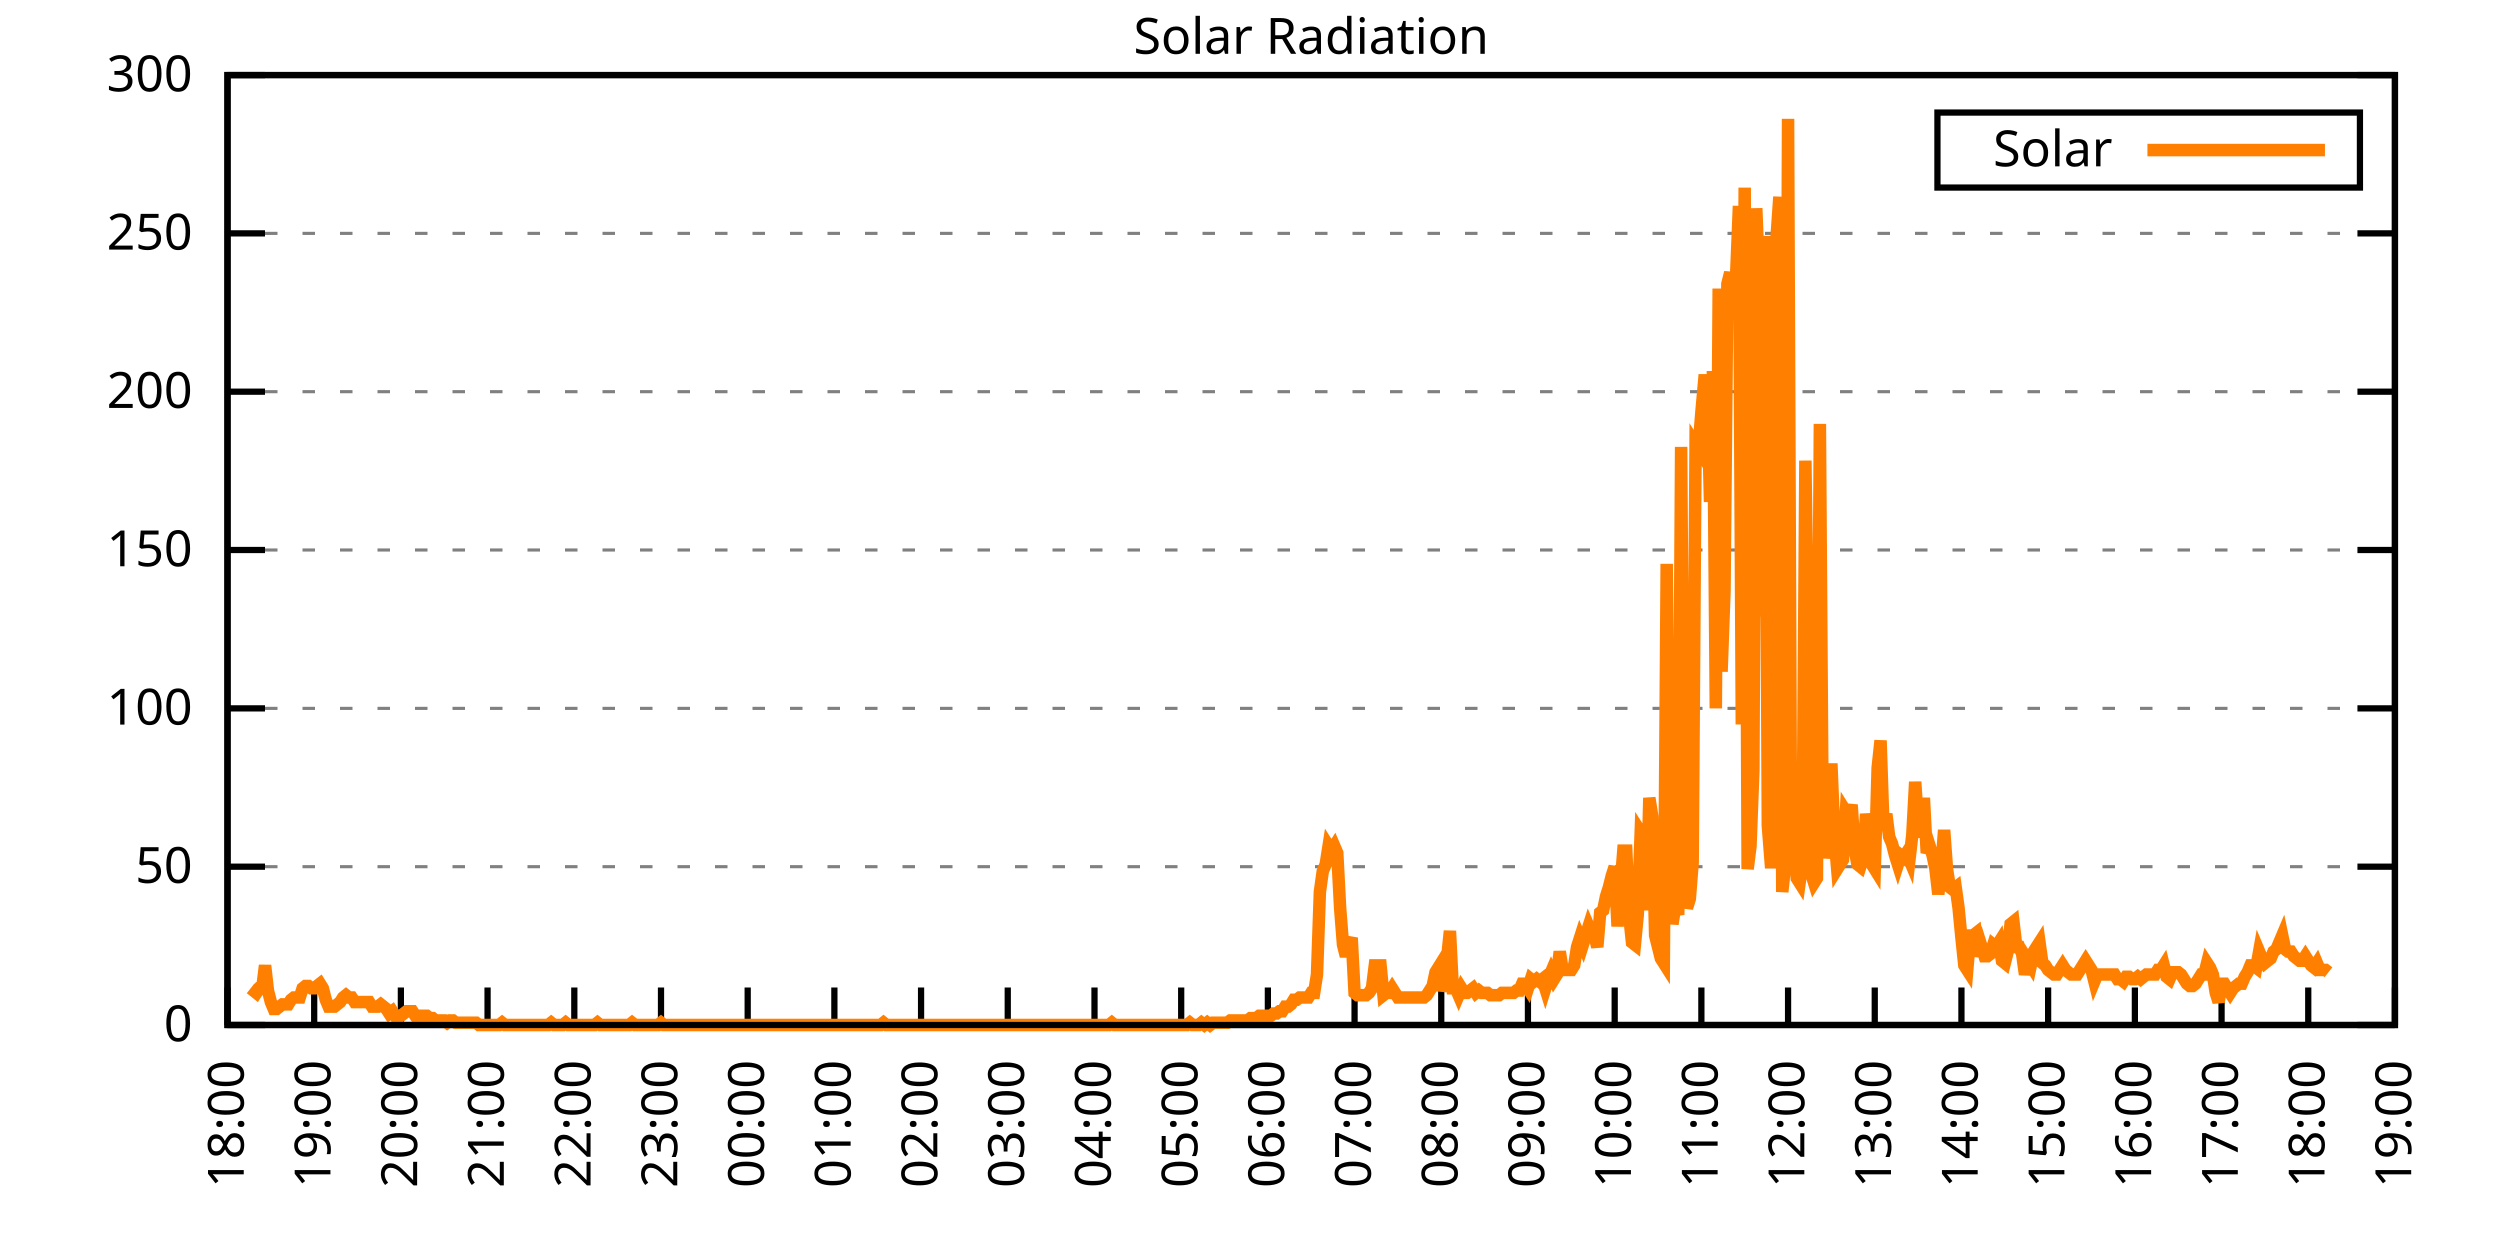
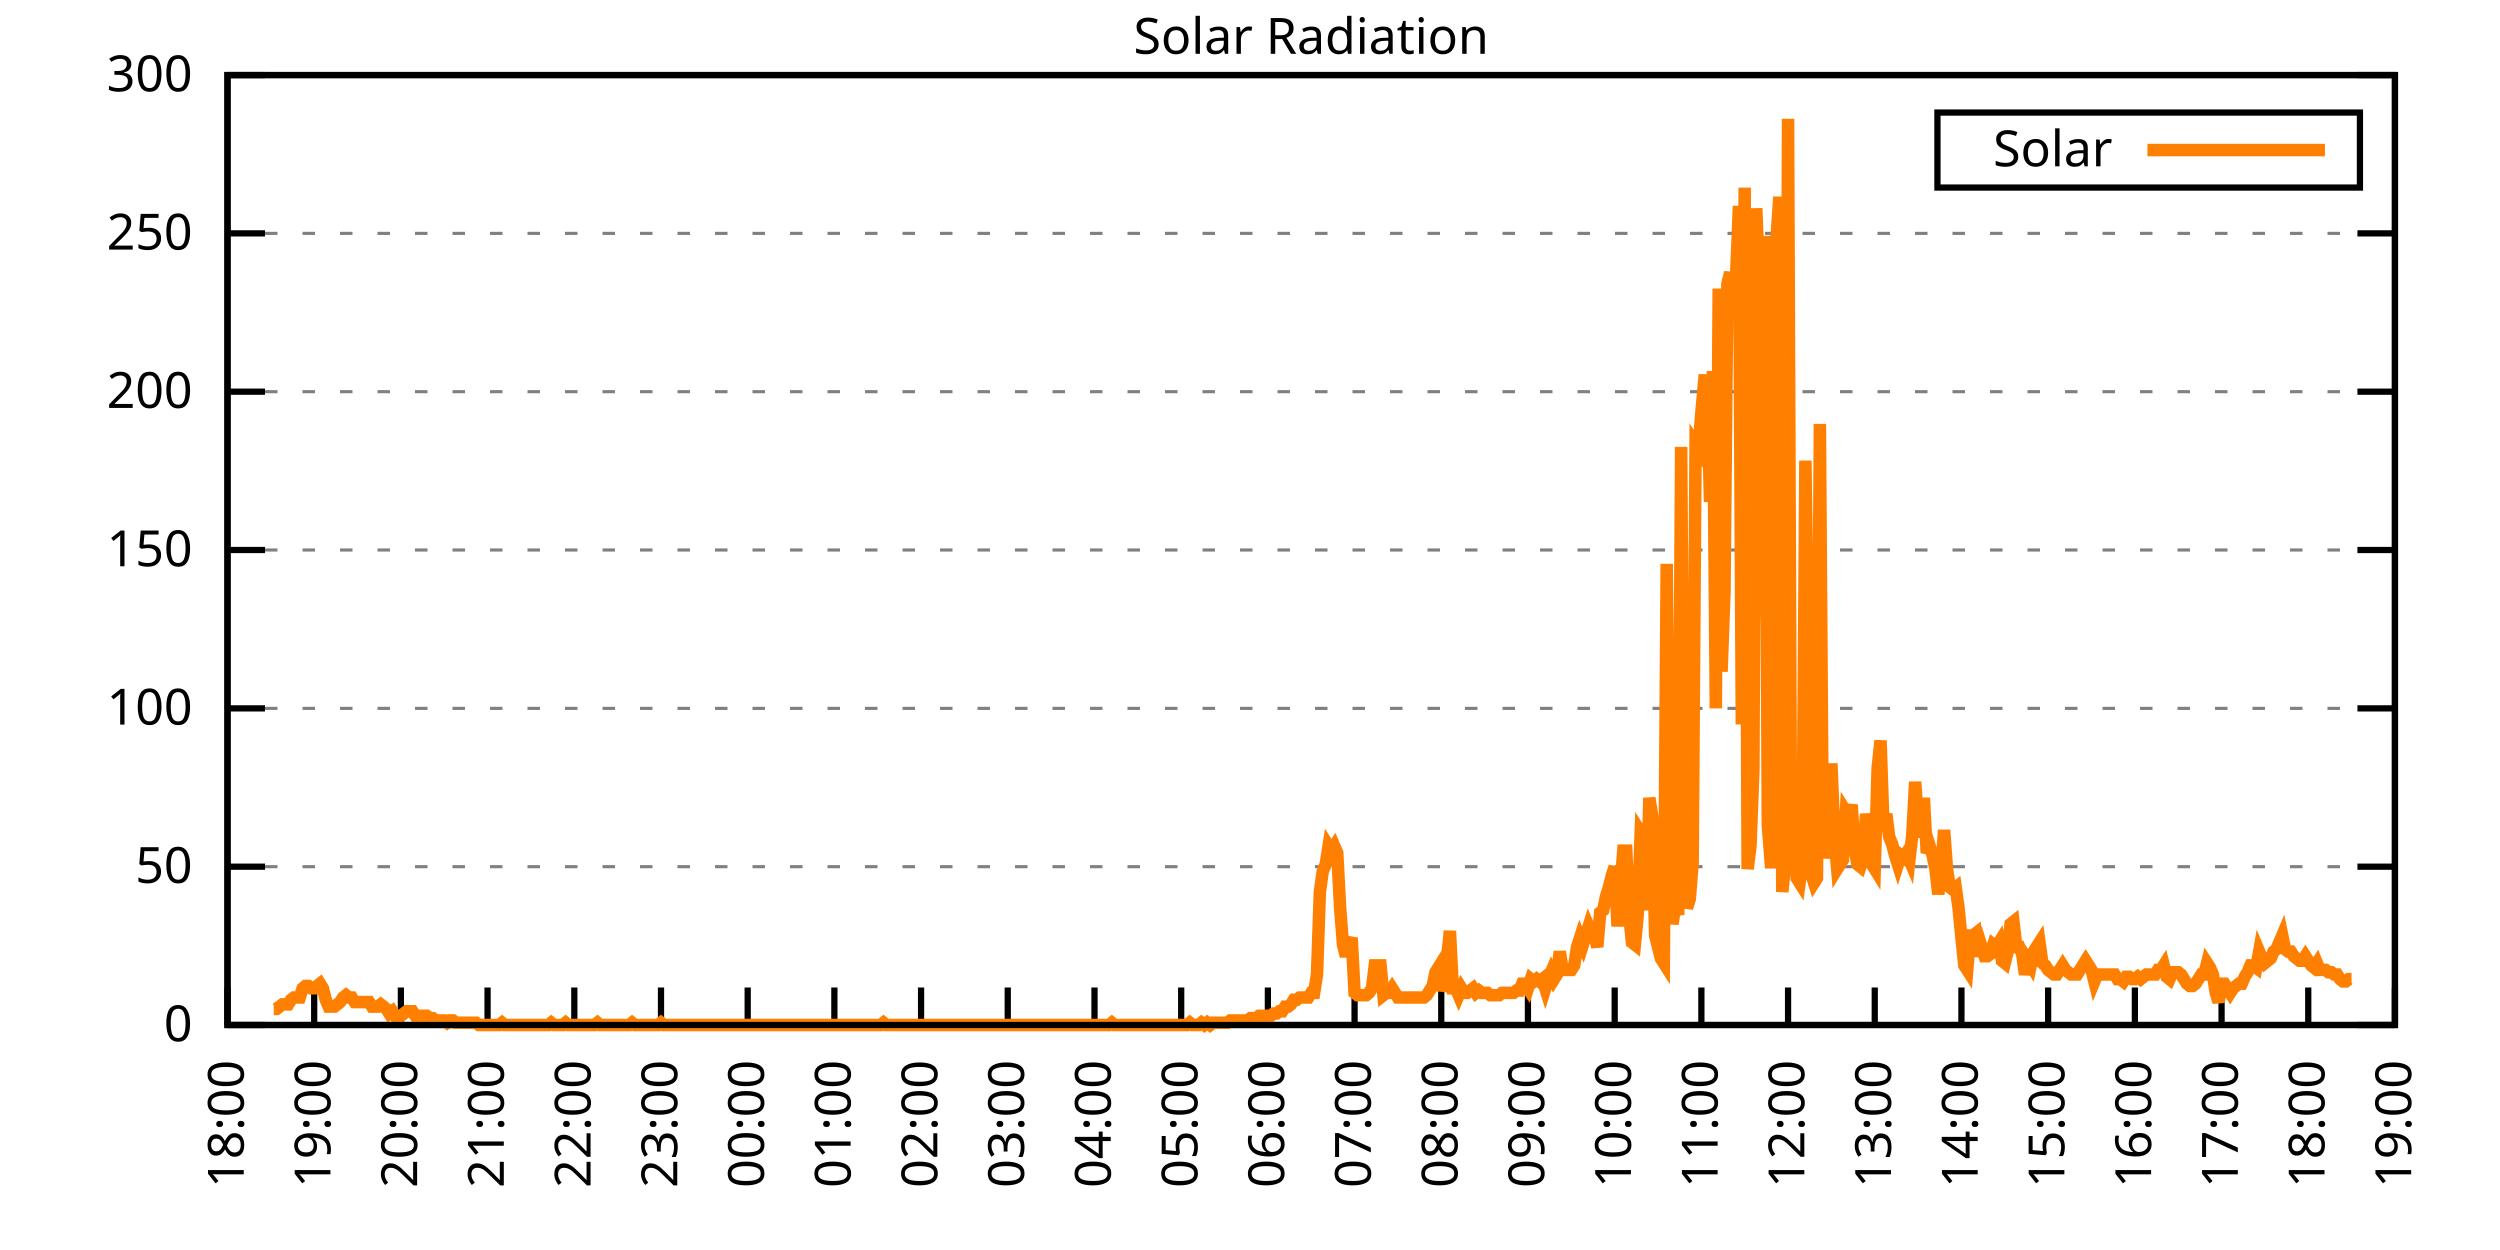
<svg xmlns="http://www.w3.org/2000/svg" xmlns:xlink="http://www.w3.org/1999/xlink" width="400" height="200" viewBox="0 0 400 200">
  <g id="gnuplot_canvas">
    <rect x="0" y="0" width="400" height="200" fill="none" />
    <defs>
      <circle id="gpDot" r="0.5" stroke-width="0.5" stroke="currentColor" />
      <path id="gpPt0" stroke-width="0.333" stroke="currentColor" d="M-1,0 h2 M0,-1 v2" />
      <path id="gpPt1" stroke-width="0.333" stroke="currentColor" d="M-1,-1 L1,1 M1,-1 L-1,1" />
      <path id="gpPt2" stroke-width="0.333" stroke="currentColor" d="M-1,0 L1,0 M0,-1 L0,1 M-1,-1 L1,1 M-1,1 L1,-1" />
      <rect id="gpPt3" stroke-width="0.333" stroke="currentColor" x="-1" y="-1" width="2" height="2" />
      <rect id="gpPt4" stroke-width="0.333" stroke="currentColor" fill="currentColor" x="-1" y="-1" width="2" height="2" />
      <circle id="gpPt5" stroke-width="0.333" stroke="currentColor" cx="0" cy="0" r="1" />
      <use xlink:href="#gpPt5" id="gpPt6" fill="currentColor" stroke="none" />
      <path id="gpPt7" stroke-width="0.333" stroke="currentColor" d="M0,-1.33 L-1.33,0.67 L1.33,0.67 z" />
      <use xlink:href="#gpPt7" id="gpPt8" fill="currentColor" stroke="none" />
      <use xlink:href="#gpPt7" id="gpPt9" stroke="currentColor" transform="rotate(180)" />
      <use xlink:href="#gpPt9" id="gpPt10" fill="currentColor" stroke="none" />
      <use xlink:href="#gpPt3" id="gpPt11" stroke="currentColor" transform="rotate(45)" />
      <use xlink:href="#gpPt11" id="gpPt12" fill="currentColor" stroke="none" />
      <path id="gpPt13" stroke-width="0.333" stroke="currentColor" d="M0,1.330 L1.265,0.411 L0.782,-1.067 L-0.782,-1.076 L-1.265,0.411 z" />
      <use xlink:href="#gpPt13" id="gpPt14" fill="currentColor" stroke="none" />
      <filter id="textbox" filterUnits="objectBoundingBox" x="0" y="0" height="1" width="1">
        <feFlood flood-color="white" flood-opacity="1" result="bgnd" />
        <feComposite in="SourceGraphic" in2="bgnd" operator="atop" />
      </filter>
      <filter id="greybox" filterUnits="objectBoundingBox" x="0" y="0" height="1" width="1">
        <feFlood flood-color="lightgrey" flood-opacity="1" result="grey" />
        <feComposite in="SourceGraphic" in2="grey" operator="atop" />
      </filter>
    </defs>
    <g fill="none" color="white" stroke="currentColor" stroke-width="1.00" stroke-linecap="butt" stroke-linejoin="miter">
</g>
    <g fill="none" color="black" stroke="currentColor" stroke-width="1.00" stroke-linecap="butt" stroke-linejoin="miter">
      <g stroke="none" shape-rendering="crispEdges">
        <polygon fill="rgb(255, 255, 255)" points="36.40,164.00 383.18,164.00 383.18,12.02 36.40,12.02 " />
      </g>
    </g>
    <g fill="none" color="black" stroke="currentColor" stroke-width="1.00" stroke-linecap="butt" stroke-linejoin="miter">
</g>
    <g fill="none" color="black" stroke="black" stroke-width="0.50" stroke-linecap="butt" stroke-linejoin="miter">
</g>
    <g fill="none" color="gray" stroke="currentColor" stroke-width="0.50" stroke-linecap="butt" stroke-linejoin="miter">
      <path stroke="gray" stroke-dasharray="2,4" class="gridline" d="M36.40,164.00 L383.19,164.00  " />
    </g>
    <g fill="none" color="gray" stroke="gray" stroke-width="1.00" stroke-linecap="butt" stroke-linejoin="miter">
</g>
    <g fill="none" color="black" stroke="currentColor" stroke-width="1.00" stroke-linecap="butt" stroke-linejoin="miter">
      <path stroke="black" d="M36.40,164.00 L42.40,164.00 M383.19,164.00 L377.19,164.00  " />
      <g transform="translate(30.80,166.60)" stroke="none" fill="black" font-family="Sans" font-size="8.00" text-anchor="end">
        <text>
          <tspan font-family="Sans"> 0</tspan>
        </text>
      </g>
    </g>
    <g fill="none" color="black" stroke="currentColor" stroke-width="1.00" stroke-linecap="butt" stroke-linejoin="miter">
</g>
    <g fill="none" color="black" stroke="black" stroke-width="0.50" stroke-linecap="butt" stroke-linejoin="miter">
</g>
    <g fill="none" color="gray" stroke="currentColor" stroke-width="0.50" stroke-linecap="butt" stroke-linejoin="miter">
      <path stroke="gray" stroke-dasharray="2,4" class="gridline" d="M36.40,138.67 L383.19,138.67  " />
    </g>
    <g fill="none" color="gray" stroke="gray" stroke-width="1.00" stroke-linecap="butt" stroke-linejoin="miter">
</g>
    <g fill="none" color="black" stroke="currentColor" stroke-width="1.00" stroke-linecap="butt" stroke-linejoin="miter">
      <path stroke="black" d="M36.40,138.67 L42.40,138.67 M383.19,138.67 L377.19,138.67  " />
      <g transform="translate(30.80,141.27)" stroke="none" fill="black" font-family="Sans" font-size="8.00" text-anchor="end">
        <text>
          <tspan font-family="Sans"> 50</tspan>
        </text>
      </g>
    </g>
    <g fill="none" color="black" stroke="currentColor" stroke-width="1.00" stroke-linecap="butt" stroke-linejoin="miter">
</g>
    <g fill="none" color="black" stroke="black" stroke-width="0.50" stroke-linecap="butt" stroke-linejoin="miter">
</g>
    <g fill="none" color="gray" stroke="currentColor" stroke-width="0.50" stroke-linecap="butt" stroke-linejoin="miter">
      <path stroke="gray" stroke-dasharray="2,4" class="gridline" d="M36.40,113.34 L383.19,113.34  " />
    </g>
    <g fill="none" color="gray" stroke="gray" stroke-width="1.00" stroke-linecap="butt" stroke-linejoin="miter">
</g>
    <g fill="none" color="black" stroke="currentColor" stroke-width="1.00" stroke-linecap="butt" stroke-linejoin="miter">
      <path stroke="black" d="M36.40,113.34 L42.40,113.34 M383.19,113.34 L377.19,113.34  " />
      <g transform="translate(30.80,115.94)" stroke="none" fill="black" font-family="Sans" font-size="8.00" text-anchor="end">
        <text>
          <tspan font-family="Sans"> 100</tspan>
        </text>
      </g>
    </g>
    <g fill="none" color="black" stroke="currentColor" stroke-width="1.00" stroke-linecap="butt" stroke-linejoin="miter">
</g>
    <g fill="none" color="black" stroke="black" stroke-width="0.50" stroke-linecap="butt" stroke-linejoin="miter">
</g>
    <g fill="none" color="gray" stroke="currentColor" stroke-width="0.50" stroke-linecap="butt" stroke-linejoin="miter">
      <path stroke="gray" stroke-dasharray="2,4" class="gridline" d="M36.40,88.00 L383.19,88.00  " />
    </g>
    <g fill="none" color="gray" stroke="gray" stroke-width="1.00" stroke-linecap="butt" stroke-linejoin="miter">
</g>
    <g fill="none" color="black" stroke="currentColor" stroke-width="1.00" stroke-linecap="butt" stroke-linejoin="miter">
      <path stroke="black" d="M36.40,88.00 L42.40,88.00 M383.19,88.00 L377.19,88.00  " />
      <g transform="translate(30.80,90.60)" stroke="none" fill="black" font-family="Sans" font-size="8.00" text-anchor="end">
        <text>
          <tspan font-family="Sans"> 150</tspan>
        </text>
      </g>
    </g>
    <g fill="none" color="black" stroke="currentColor" stroke-width="1.00" stroke-linecap="butt" stroke-linejoin="miter">
</g>
    <g fill="none" color="black" stroke="black" stroke-width="0.50" stroke-linecap="butt" stroke-linejoin="miter">
</g>
    <g fill="none" color="gray" stroke="currentColor" stroke-width="0.50" stroke-linecap="butt" stroke-linejoin="miter">
      <path stroke="gray" stroke-dasharray="2,4" class="gridline" d="M36.40,62.67 L383.19,62.67  " />
    </g>
    <g fill="none" color="gray" stroke="gray" stroke-width="1.00" stroke-linecap="butt" stroke-linejoin="miter">
</g>
    <g fill="none" color="black" stroke="currentColor" stroke-width="1.00" stroke-linecap="butt" stroke-linejoin="miter">
      <path stroke="black" d="M36.40,62.67 L42.40,62.67 M383.19,62.67 L377.19,62.67  " />
      <g transform="translate(30.80,65.27)" stroke="none" fill="black" font-family="Sans" font-size="8.00" text-anchor="end">
        <text>
          <tspan font-family="Sans"> 200</tspan>
        </text>
      </g>
    </g>
    <g fill="none" color="black" stroke="currentColor" stroke-width="1.00" stroke-linecap="butt" stroke-linejoin="miter">
</g>
    <g fill="none" color="black" stroke="black" stroke-width="0.50" stroke-linecap="butt" stroke-linejoin="miter">
</g>
    <g fill="none" color="gray" stroke="currentColor" stroke-width="0.50" stroke-linecap="butt" stroke-linejoin="miter">
      <path stroke="gray" stroke-dasharray="2,4" class="gridline" d="M36.40,37.34 L383.19,37.34  " />
    </g>
    <g fill="none" color="gray" stroke="gray" stroke-width="1.00" stroke-linecap="butt" stroke-linejoin="miter">
</g>
    <g fill="none" color="black" stroke="currentColor" stroke-width="1.00" stroke-linecap="butt" stroke-linejoin="miter">
      <path stroke="black" d="M36.40,37.34 L42.40,37.34 M383.19,37.34 L377.19,37.34  " />
      <g transform="translate(30.80,39.94)" stroke="none" fill="black" font-family="Sans" font-size="8.00" text-anchor="end">
        <text>
          <tspan font-family="Sans"> 250</tspan>
        </text>
      </g>
    </g>
    <g fill="none" color="black" stroke="currentColor" stroke-width="1.00" stroke-linecap="butt" stroke-linejoin="miter">
</g>
    <g fill="none" color="black" stroke="black" stroke-width="0.50" stroke-linecap="butt" stroke-linejoin="miter">
</g>
    <g fill="none" color="gray" stroke="currentColor" stroke-width="0.50" stroke-linecap="butt" stroke-linejoin="miter">
      <path stroke="gray" stroke-dasharray="2,4" class="gridline" d="M36.40,12.01 L383.19,12.01  " />
    </g>
    <g fill="none" color="gray" stroke="gray" stroke-width="1.00" stroke-linecap="butt" stroke-linejoin="miter">
</g>
    <g fill="none" color="black" stroke="currentColor" stroke-width="1.00" stroke-linecap="butt" stroke-linejoin="miter">
      <path stroke="black" d="M36.40,12.01 L42.40,12.01 M383.19,12.01 L377.19,12.01  " />
      <g transform="translate(30.80,14.61)" stroke="none" fill="black" font-family="Sans" font-size="8.00" text-anchor="end">
        <text>
          <tspan font-family="Sans"> 300</tspan>
        </text>
      </g>
    </g>
    <g fill="none" color="black" stroke="currentColor" stroke-width="1.00" stroke-linecap="butt" stroke-linejoin="miter">
      <path stroke="black" d="M36.40,164.00 L36.40,158.00  " />
      <g transform="translate(39.00,169.60) rotate(270.00)" stroke="none" fill="black" font-family="Sans" font-size="8.00" text-anchor="end">
        <text>
          <tspan font-family="Sans">18:00</tspan>
        </text>
      </g>
    </g>
    <g fill="none" color="black" stroke="currentColor" stroke-width="1.00" stroke-linecap="butt" stroke-linejoin="miter">
      <path stroke="black" d="M50.27,164.00 L50.27,158.00  " />
      <g transform="translate(52.87,169.60) rotate(270.00)" stroke="none" fill="black" font-family="Sans" font-size="8.00" text-anchor="end">
        <text>
          <tspan font-family="Sans">19:00</tspan>
        </text>
      </g>
    </g>
    <g fill="none" color="black" stroke="currentColor" stroke-width="1.00" stroke-linecap="butt" stroke-linejoin="miter">
      <path stroke="black" d="M64.14,164.00 L64.14,158.00  " />
      <g transform="translate(66.74,169.60) rotate(270.00)" stroke="none" fill="black" font-family="Sans" font-size="8.00" text-anchor="end">
        <text>
          <tspan font-family="Sans">20:00</tspan>
        </text>
      </g>
    </g>
    <g fill="none" color="black" stroke="currentColor" stroke-width="1.00" stroke-linecap="butt" stroke-linejoin="miter">
      <path stroke="black" d="M78.01,164.00 L78.01,158.00  " />
      <g transform="translate(80.61,169.60) rotate(270.00)" stroke="none" fill="black" font-family="Sans" font-size="8.00" text-anchor="end">
        <text>
          <tspan font-family="Sans">21:00</tspan>
        </text>
      </g>
    </g>
    <g fill="none" color="black" stroke="currentColor" stroke-width="1.00" stroke-linecap="butt" stroke-linejoin="miter">
      <path stroke="black" d="M91.89,164.00 L91.89,158.00  " />
      <g transform="translate(94.49,169.60) rotate(270.00)" stroke="none" fill="black" font-family="Sans" font-size="8.00" text-anchor="end">
        <text>
          <tspan font-family="Sans">22:00</tspan>
        </text>
      </g>
    </g>
    <g fill="none" color="black" stroke="currentColor" stroke-width="1.00" stroke-linecap="butt" stroke-linejoin="miter">
      <path stroke="black" d="M105.76,164.00 L105.76,158.00  " />
      <g transform="translate(108.36,169.60) rotate(270.00)" stroke="none" fill="black" font-family="Sans" font-size="8.00" text-anchor="end">
        <text>
          <tspan font-family="Sans">23:00</tspan>
        </text>
      </g>
    </g>
    <g fill="none" color="black" stroke="currentColor" stroke-width="1.00" stroke-linecap="butt" stroke-linejoin="miter">
      <path stroke="black" d="M119.63,164.00 L119.63,158.00  " />
      <g transform="translate(122.23,169.60) rotate(270.00)" stroke="none" fill="black" font-family="Sans" font-size="8.00" text-anchor="end">
        <text>
          <tspan font-family="Sans">00:00</tspan>
        </text>
      </g>
    </g>
    <g fill="none" color="black" stroke="currentColor" stroke-width="1.00" stroke-linecap="butt" stroke-linejoin="miter">
      <path stroke="black" d="M133.50,164.00 L133.50,158.00  " />
      <g transform="translate(136.10,169.60) rotate(270.00)" stroke="none" fill="black" font-family="Sans" font-size="8.00" text-anchor="end">
        <text>
          <tspan font-family="Sans">01:00</tspan>
        </text>
      </g>
    </g>
    <g fill="none" color="black" stroke="currentColor" stroke-width="1.00" stroke-linecap="butt" stroke-linejoin="miter">
      <path stroke="black" d="M147.37,164.00 L147.37,158.00  " />
      <g transform="translate(149.97,169.60) rotate(270.00)" stroke="none" fill="black" font-family="Sans" font-size="8.00" text-anchor="end">
        <text>
          <tspan font-family="Sans">02:00</tspan>
        </text>
      </g>
    </g>
    <g fill="none" color="black" stroke="currentColor" stroke-width="1.00" stroke-linecap="butt" stroke-linejoin="miter">
      <path stroke="black" d="M161.24,164.00 L161.24,158.00  " />
      <g transform="translate(163.84,169.60) rotate(270.00)" stroke="none" fill="black" font-family="Sans" font-size="8.00" text-anchor="end">
        <text>
          <tspan font-family="Sans">03:00</tspan>
        </text>
      </g>
    </g>
    <g fill="none" color="black" stroke="currentColor" stroke-width="1.00" stroke-linecap="butt" stroke-linejoin="miter">
      <path stroke="black" d="M175.12,164.00 L175.12,158.00  " />
      <g transform="translate(177.72,169.60) rotate(270.00)" stroke="none" fill="black" font-family="Sans" font-size="8.00" text-anchor="end">
        <text>
          <tspan font-family="Sans">04:00</tspan>
        </text>
      </g>
    </g>
    <g fill="none" color="black" stroke="currentColor" stroke-width="1.00" stroke-linecap="butt" stroke-linejoin="miter">
      <path stroke="black" d="M188.99,164.00 L188.99,158.00  " />
      <g transform="translate(191.59,169.60) rotate(270.00)" stroke="none" fill="black" font-family="Sans" font-size="8.00" text-anchor="end">
        <text>
          <tspan font-family="Sans">05:00</tspan>
        </text>
      </g>
    </g>
    <g fill="none" color="black" stroke="currentColor" stroke-width="1.00" stroke-linecap="butt" stroke-linejoin="miter">
      <path stroke="black" d="M202.86,164.00 L202.86,158.00  " />
      <g transform="translate(205.46,169.60) rotate(270.00)" stroke="none" fill="black" font-family="Sans" font-size="8.00" text-anchor="end">
        <text>
          <tspan font-family="Sans">06:00</tspan>
        </text>
      </g>
    </g>
    <g fill="none" color="black" stroke="currentColor" stroke-width="1.00" stroke-linecap="butt" stroke-linejoin="miter">
      <path stroke="black" d="M216.73,164.00 L216.73,158.00  " />
      <g transform="translate(219.33,169.60) rotate(270.00)" stroke="none" fill="black" font-family="Sans" font-size="8.00" text-anchor="end">
        <text>
          <tspan font-family="Sans">07:00</tspan>
        </text>
      </g>
    </g>
    <g fill="none" color="black" stroke="currentColor" stroke-width="1.00" stroke-linecap="butt" stroke-linejoin="miter">
      <path stroke="black" d="M230.60,164.00 L230.60,158.00  " />
      <g transform="translate(233.20,169.60) rotate(270.00)" stroke="none" fill="black" font-family="Sans" font-size="8.00" text-anchor="end">
        <text>
          <tspan font-family="Sans">08:00</tspan>
        </text>
      </g>
    </g>
    <g fill="none" color="black" stroke="currentColor" stroke-width="1.00" stroke-linecap="butt" stroke-linejoin="miter">
      <path stroke="black" d="M244.47,164.00 L244.47,158.00  " />
      <g transform="translate(247.07,169.60) rotate(270.00)" stroke="none" fill="black" font-family="Sans" font-size="8.00" text-anchor="end">
        <text>
          <tspan font-family="Sans">09:00</tspan>
        </text>
      </g>
    </g>
    <g fill="none" color="black" stroke="currentColor" stroke-width="1.00" stroke-linecap="butt" stroke-linejoin="miter">
      <path stroke="black" d="M258.35,164.00 L258.35,158.00  " />
      <g transform="translate(260.95,169.60) rotate(270.00)" stroke="none" fill="black" font-family="Sans" font-size="8.00" text-anchor="end">
        <text>
          <tspan font-family="Sans">10:00</tspan>
        </text>
      </g>
    </g>
    <g fill="none" color="black" stroke="currentColor" stroke-width="1.00" stroke-linecap="butt" stroke-linejoin="miter">
      <path stroke="black" d="M272.22,164.00 L272.22,158.00  " />
      <g transform="translate(274.82,169.60) rotate(270.00)" stroke="none" fill="black" font-family="Sans" font-size="8.00" text-anchor="end">
        <text>
          <tspan font-family="Sans">11:00</tspan>
        </text>
      </g>
    </g>
    <g fill="none" color="black" stroke="currentColor" stroke-width="1.00" stroke-linecap="butt" stroke-linejoin="miter">
      <path stroke="black" d="M286.09,164.00 L286.09,158.00  " />
      <g transform="translate(288.69,169.60) rotate(270.00)" stroke="none" fill="black" font-family="Sans" font-size="8.00" text-anchor="end">
        <text>
          <tspan font-family="Sans">12:00</tspan>
        </text>
      </g>
    </g>
    <g fill="none" color="black" stroke="currentColor" stroke-width="1.00" stroke-linecap="butt" stroke-linejoin="miter">
      <path stroke="black" d="M299.96,164.00 L299.96,158.00  " />
      <g transform="translate(302.56,169.60) rotate(270.00)" stroke="none" fill="black" font-family="Sans" font-size="8.00" text-anchor="end">
        <text>
          <tspan font-family="Sans">13:00</tspan>
        </text>
      </g>
    </g>
    <g fill="none" color="black" stroke="currentColor" stroke-width="1.00" stroke-linecap="butt" stroke-linejoin="miter">
      <path stroke="black" d="M313.83,164.00 L313.83,158.00  " />
      <g transform="translate(316.43,169.60) rotate(270.00)" stroke="none" fill="black" font-family="Sans" font-size="8.00" text-anchor="end">
        <text>
          <tspan font-family="Sans">14:00</tspan>
        </text>
      </g>
    </g>
    <g fill="none" color="black" stroke="currentColor" stroke-width="1.00" stroke-linecap="butt" stroke-linejoin="miter">
      <path stroke="black" d="M327.70,164.00 L327.70,158.00  " />
      <g transform="translate(330.30,169.60) rotate(270.00)" stroke="none" fill="black" font-family="Sans" font-size="8.00" text-anchor="end">
        <text>
          <tspan font-family="Sans">15:00</tspan>
        </text>
      </g>
    </g>
    <g fill="none" color="black" stroke="currentColor" stroke-width="1.00" stroke-linecap="butt" stroke-linejoin="miter">
      <path stroke="black" d="M341.58,164.00 L341.58,158.00  " />
      <g transform="translate(344.18,169.60) rotate(270.00)" stroke="none" fill="black" font-family="Sans" font-size="8.00" text-anchor="end">
        <text>
          <tspan font-family="Sans">16:00</tspan>
        </text>
      </g>
    </g>
    <g fill="none" color="black" stroke="currentColor" stroke-width="1.00" stroke-linecap="butt" stroke-linejoin="miter">
      <path stroke="black" d="M355.45,164.00 L355.45,158.00  " />
      <g transform="translate(358.05,169.60) rotate(270.00)" stroke="none" fill="black" font-family="Sans" font-size="8.00" text-anchor="end">
        <text>
          <tspan font-family="Sans">17:00</tspan>
        </text>
      </g>
    </g>
    <g fill="none" color="black" stroke="currentColor" stroke-width="1.00" stroke-linecap="butt" stroke-linejoin="miter">
      <path stroke="black" d="M369.32,164.00 L369.32,158.00  " />
      <g transform="translate(371.92,169.60) rotate(270.00)" stroke="none" fill="black" font-family="Sans" font-size="8.00" text-anchor="end">
        <text>
          <tspan font-family="Sans">18:00</tspan>
        </text>
      </g>
    </g>
    <g fill="none" color="black" stroke="currentColor" stroke-width="1.00" stroke-linecap="butt" stroke-linejoin="miter">
      <path stroke="black" d="M383.19,164.00 L383.19,158.00  " />
      <g transform="translate(385.79,169.60) rotate(270.00)" stroke="none" fill="black" font-family="Sans" font-size="8.00" text-anchor="end">
        <text>
          <tspan font-family="Sans">19:00</tspan>
        </text>
      </g>
    </g>
    <g fill="none" color="black" stroke="currentColor" stroke-width="1.00" stroke-linecap="butt" stroke-linejoin="miter">
</g>
    <g fill="none" color="black" stroke="currentColor" stroke-width="1.00" stroke-linecap="butt" stroke-linejoin="miter">
      <path stroke="black" d="M36.40,12.01 L36.40,164.00 L383.19,164.00 L383.19,12.01 L36.40,12.01 Z  " />
    </g>
    <g fill="none" color="black" stroke="currentColor" stroke-width="1.00" stroke-linecap="butt" stroke-linejoin="miter">
</g>
    <g fill="none" color="black" stroke="currentColor" stroke-width="1.00" stroke-linecap="butt" stroke-linejoin="miter">
      <path stroke="black" d="M309.99,30.01 L309.99,18.01 L377.59,18.01 L377.59,30.01 L309.99,30.01 Z  " />
    </g>
    <g id="Solar_Radiation_plot_1">
      <g fill="none" color="white" stroke="black" stroke-width="2.00" stroke-linecap="butt" stroke-linejoin="miter">
</g>
      <g fill="none" color="black" stroke="currentColor" stroke-width="2.00" stroke-linecap="butt" stroke-linejoin="miter">
        <g transform="translate(337.99,26.61)" stroke="none" fill="black" font-family="Sans" font-size="8.00" text-anchor="end">
          <text>
            <tspan font-family="Sans">Solar</tspan>
          </text>
        </g>
      </g>
      <g fill="none" color="black" stroke="currentColor" stroke-width="2.00" stroke-linecap="butt" stroke-linejoin="miter">
-         <path stroke="rgb(255, 127,   0)" d="M343.59,24.01 L371.99,24.01 M40.10,158.13 L40.56,158.49 L41.02,158.86 L41.49,158.13 L41.95,158.13 L42.41,154.46   L42.87,158.49 L43.34,160.33 L43.80,161.43 L44.26,161.43 L44.72,161.06 L45.19,160.70 L45.65,160.70 L46.11,160.70   L46.57,159.96 L47.03,159.60 L47.50,159.60 L47.96,159.60 L48.42,158.13 L48.88,157.76 L49.35,157.76 L49.81,158.13   L50.27,158.13 L50.73,157.76 L51.20,157.39 L51.66,158.13 L52.12,159.96 L52.58,161.06 L53.05,161.06 L53.51,161.06   L53.97,160.70 L54.43,160.33 L54.90,159.60 L55.36,159.23 L55.82,159.60 L56.28,159.60 L56.75,160.33 L57.21,160.33   L57.67,160.33 L58.13,160.33 L58.59,160.33 L59.06,160.33 L59.52,161.06 L59.98,161.06 L60.44,161.06 L60.91,160.70   L61.37,161.06 L61.83,161.43 L62.29,162.16 L62.76,161.80 L63.22,162.53 L63.68,162.53 L64.14,162.53 L64.61,162.16   L65.07,161.80 L65.53,161.80 L65.99,161.80 L66.46,162.53 L66.92,162.53 L67.38,162.53 L67.84,162.53 L68.30,162.53   L68.77,162.90 L69.23,162.90 L69.69,163.27 L70.15,163.27 L70.62,163.27 L71.08,163.27 L71.54,163.63 L72.00,163.27   L72.47,163.27 L72.93,163.63 L73.39,163.63 L73.85,163.63 L74.32,163.63 L74.78,163.63 L75.24,163.63 L75.70,163.63   L76.17,163.63 L76.63,164.00 L77.09,164.00 L77.55,164.00 L78.01,164.00 L78.48,164.00 L78.94,164.00 L79.40,164.00   L79.86,164.00 L80.33,163.63 L80.79,164.00 L81.25,164.00 L81.71,164.00 L82.18,164.00 L82.64,164.00 L83.10,164.00   L83.56,164.00 L84.03,164.00 L84.49,164.00 L84.95,164.00 L85.41,164.00 L85.88,164.00 L86.34,164.00 L86.80,164.00   L87.26,164.00 L87.72,164.00 L88.19,163.63 L88.65,164.00 L89.11,164.00 L89.57,164.00 L90.04,164.00 L90.50,163.63   L90.96,164.00 L91.42,164.00 L91.89,164.00 L92.35,164.00 L92.81,164.00 L93.27,164.00 L93.74,164.00 L94.20,164.00   L94.66,164.00 L95.12,164.00 L95.59,163.63 L96.05,164.00 L96.51,164.00 L96.97,164.00 L97.44,164.00 L97.90,164.00   L98.36,164.00 L98.82,164.00 L99.28,164.00 L99.75,164.00 L100.21,164.00 L100.67,164.00 L101.13,163.63 L101.60,164.00   L102.06,164.00 L102.52,164.00 L102.98,164.00 L103.45,164.00 L103.91,164.00 L104.37,164.00 L104.83,164.00 L105.30,164.00   L105.76,163.63 L106.22,164.00 L106.68,164.00 L107.15,164.00 L107.61,164.00 L108.07,164.00 L108.53,164.00 L108.99,164.00   L109.46,164.00 L109.92,164.00 L110.38,164.00 L110.84,164.00 L111.31,164.00 L111.77,164.00 L112.23,164.00 L112.69,164.00   L113.16,164.00 L113.62,164.00 L114.08,164.00 L114.54,164.00 L115.01,164.00 L115.47,164.00 L115.93,164.00 L116.39,164.00   L116.86,164.00 L117.32,164.00 L117.78,164.00 L118.24,164.00 L118.70,164.00 L119.17,164.00 L119.63,164.00 L120.09,164.00   L120.55,164.00 L121.02,164.00 L121.48,164.00 L121.94,164.00 L122.40,164.00 L122.87,164.00 L123.33,164.00 L123.79,164.00   L124.25,164.00 L124.72,164.00 L125.18,164.00 L125.64,164.00 L126.10,164.00 L126.57,164.00 L127.03,164.00 L127.49,164.00   L127.95,164.00 L128.41,164.00 L128.88,164.00 L129.34,164.00 L129.80,164.00 L130.26,164.00 L130.73,164.00 L131.19,164.00   L131.65,164.00 L132.11,164.00 L132.58,164.00 L133.04,164.00 L133.50,164.00 L133.96,164.00 L134.43,164.00 L134.89,164.00   L135.35,164.00 L135.81,164.00 L136.28,164.00 L136.74,164.00 L137.20,164.00 L137.66,164.00 L138.13,164.00 L138.59,164.00   L139.05,164.00 L139.51,164.00 L139.97,164.00 L140.44,164.00 L140.90,164.00 L141.36,163.63 L141.82,164.00 L142.29,164.00   L142.75,164.00 L143.21,164.00 L143.67,164.00 L144.14,164.00 L144.60,164.00 L145.06,164.00 L145.52,164.00 L145.99,164.00   L146.45,164.00 L146.91,164.00 L147.37,164.00 L147.84,164.00 L148.30,164.00 L148.76,164.00 L149.22,164.00 L149.68,164.00   L150.15,164.00 L150.61,164.00 L151.07,164.00 L151.53,164.00 L152.00,164.00 L152.46,164.00 L152.92,164.00 L153.38,164.00   L153.85,164.00 L154.31,164.00 L154.77,164.00 L155.23,164.00 L155.70,164.00 L156.16,164.00 L156.62,164.00 L157.08,164.00   L157.55,164.00 L158.01,164.00 L158.47,164.00 L158.93,164.00 L159.39,164.00 L159.86,164.00 L160.32,164.00 L160.78,164.00   L161.24,164.00 L161.71,164.00 L162.17,164.00 L162.63,164.00 L163.09,164.00 L163.56,164.00 L164.02,164.00 L164.48,164.00   L164.94,164.00 L165.41,164.00 L165.87,164.00 L166.33,164.00 L166.79,164.00 L167.26,164.00 L167.72,164.00 L168.18,164.00   L168.64,164.00 L169.10,164.00 L169.57,164.00 L170.03,164.00 L170.49,164.00 L170.95,164.00 L171.42,164.00 L171.88,164.00   L172.34,164.00 L172.80,164.00 L173.27,164.00 L173.73,164.00 L174.19,164.00 L174.65,164.00 L175.12,164.00 L175.58,164.00   L176.04,164.00 L176.50,164.00 L176.97,164.00 L177.43,164.00 L177.89,163.63 L178.35,164.00 L178.82,164.00 L179.28,164.00   L179.74,164.00 L180.20,164.00 L180.66,164.00 L181.13,164.00 L181.59,164.00 L182.05,164.00 L182.51,164.00 L182.98,164.00   L183.44,164.00 L183.90,164.00 L184.36,164.00 L184.83,164.00 L185.29,164.00 L185.75,164.00 L186.21,164.00 L186.68,164.00   L187.14,164.00 L187.60,164.00 L188.06,164.00 L188.53,164.00 L188.99,164.00 L189.45,164.00 L189.91,164.00 L190.37,163.63   L190.84,164.00 L191.30,164.00 L191.76,164.00 L192.22,163.63 L192.69,164.00 L193.15,163.63 L193.61,164.00 L194.07,163.63   L194.54,163.63 L195.00,163.63 L195.46,163.63 L195.92,163.63 L196.39,163.63 L196.85,163.27 L197.31,163.27 L197.77,163.27   L198.24,163.27 L198.70,163.27 L199.16,163.27 L199.62,163.27 L200.08,162.90 L200.55,162.90 L201.01,162.90 L201.47,162.53   L201.93,162.53 L202.40,162.53 L202.86,162.53 L203.32,162.53 L203.78,162.16 L204.25,162.16 L204.71,161.80 L205.17,161.80   L205.63,161.06 L206.10,161.06 L206.56,160.70 L207.02,159.96 L207.48,159.96 L207.95,159.60 L208.41,159.60 L208.87,159.60   L209.33,159.60 L209.80,158.86 L210.26,158.86 L210.72,155.92 L211.18,142.71 L211.64,139.41 L212.11,138.30 L212.57,135.37   L213.03,136.10 L213.49,135.37 L213.96,136.47 L214.42,145.28 L214.88,151.15 L215.34,152.99 L215.81,151.15 L216.27,150.05   L216.73,158.86 L217.19,159.23 L217.66,159.23 L218.12,159.23 L218.58,159.23 L219.04,158.86 L219.51,158.13 L219.97,154.46   L220.43,154.46 L220.89,154.46 L221.35,159.23 L221.82,158.86 L222.28,158.86 L222.74,158.13 L223.20,158.86 L223.67,159.60   L224.13,159.60 L224.59,159.60 L225.05,159.60 L225.52,159.60 L225.98,159.60 L226.44,159.60 L226.90,159.60 L227.37,159.60   L227.83,159.60 L228.29,159.23 L228.75,158.49 L229.22,157.76 L229.68,155.56 L230.14,154.82 L230.60,158.49 L231.06,157.03   L231.53,153.35 L231.99,148.95 L232.45,158.13 L232.91,158.13 L233.38,159.23 L233.84,158.13 L234.30,158.86 L234.76,158.86   L235.23,158.49 L235.69,158.13 L236.15,158.86 L236.61,158.49 L237.08,158.86 L237.54,158.86 L238.00,158.86 L238.46,159.23   L238.93,159.23 L239.39,159.23 L239.85,159.23 L240.31,158.86 L240.77,158.86 L241.24,158.86 L241.70,158.86 L242.16,158.86   L242.62,158.49 L243.09,158.49 L243.55,157.39 L244.01,157.39 L244.47,158.13 L244.94,156.66 L245.40,157.03 L245.86,156.66   L246.32,157.03 L246.79,156.66 L247.25,158.13 L247.71,156.66 L248.17,155.56 L248.64,156.66 L249.10,155.92 L249.56,152.25   L250.02,155.19 L250.49,155.19 L250.95,155.19 L251.41,155.19 L251.87,154.46 L252.33,151.52 L252.80,150.05 L253.26,151.15   L253.72,149.68 L254.18,148.22 L254.65,149.32 L255.11,149.68 L255.57,151.52 L256.03,146.01 L256.50,145.65 L256.96,143.44   L257.42,141.98 L257.88,140.14 L258.35,138.67 L258.81,148.22 L259.27,141.98 L259.73,136.10 L260.20,136.10 L260.66,146.38   L261.12,150.79 L261.58,151.15 L262.04,146.38 L262.51,133.17 L262.97,133.90 L263.43,145.65 L263.89,127.66 L264.36,130.60   L264.82,149.68 L265.28,151.52 L265.74,153.35 L266.21,154.09 L266.67,90.22 L267.13,136.10 L267.59,147.85 L268.06,144.91   L268.52,146.38 L268.98,71.50 L269.44,136.84 L269.91,145.28 L270.37,143.81 L270.83,137.94 L271.29,71.13 L271.75,71.86   L272.22,65.99 L272.68,60.85 L273.14,60.85 L273.60,80.31 L274.07,59.38 L274.53,113.34 L274.99,46.17 L275.45,107.47   L275.92,94.62 L276.38,45.43 L276.84,43.60 L277.30,49.11 L277.77,44.33 L278.23,32.95 L278.69,115.91 L279.15,30.02   L279.62,139.04 L280.08,135.37 L280.54,123.25 L281.00,33.32 L281.46,44.70 L281.93,98.66 L282.39,37.73 L282.85,132.06   L283.31,137.94 L283.78,137.94 L284.24,38.09 L284.70,31.49 L285.16,142.71 L285.63,138.30 L286.09,19.01 L286.55,131.33   L287.01,130.96 L287.48,140.51 L287.94,141.24 L288.40,137.94 L288.86,73.70 L289.33,107.10 L289.79,139.77 L290.25,141.24   L290.71,140.51 L291.18,67.83 L291.64,133.90 L292.10,137.20 L292.56,135.37 L293.02,122.15 L293.49,133.53 L293.95,139.04   L294.41,138.30 L294.87,137.57 L295.34,129.86 L295.80,130.60 L296.26,128.76 L296.72,135.74 L297.19,138.30 L297.65,138.67   L298.11,137.20 L298.57,130.23 L299.04,133.17 L299.50,138.30 L299.96,139.04 L300.42,122.89 L300.89,118.48 L301.35,132.06   L301.81,130.23 L302.27,133.90 L302.73,135.00 L303.20,136.84 L303.66,138.30 L304.12,136.84 L304.58,137.20 L305.05,136.47   L305.51,137.57 L305.97,133.53 L306.43,125.09 L306.90,132.06 L307.36,133.90 L307.82,127.66 L308.28,136.47 L308.75,135.37   L309.21,136.84 L309.67,139.04 L310.13,143.08 L310.60,139.04 L311.06,132.80 L311.52,139.04 L311.98,141.98 L312.44,142.34   L312.91,141.98 L313.37,145.28 L313.83,150.05 L314.29,154.46 L314.76,155.19 L315.22,149.68 L315.68,149.68 L316.14,149.32   L316.61,152.99 L317.07,151.52 L317.53,152.99 L317.99,152.99 L318.46,152.62 L318.92,151.15 L319.38,151.52 L319.84,150.79   L320.31,153.72 L320.77,154.09 L321.23,152.25 L321.69,147.85 L322.15,147.48 L322.62,151.52 L323.08,151.52 L323.54,152.62   L324.00,155.92 L324.47,153.72 L324.93,154.46 L325.39,152.25 L325.85,151.52 L326.32,150.79 L326.78,154.09 L327.24,154.46   L327.70,155.19 L328.17,155.56 L328.63,155.92 L329.09,155.92 L329.55,155.19 L330.02,154.46 L330.48,155.19 L330.94,155.56   L331.40,155.92 L331.87,155.92 L332.33,155.92 L332.79,155.19 L333.25,154.46 L333.71,153.72 L334.18,154.46 L334.64,155.19   L335.10,157.03 L335.56,155.92 L336.03,155.92 L336.49,155.92 L336.95,155.92 L337.41,155.92 L337.88,155.92 L338.34,155.92   L338.80,156.66 L339.26,156.66 L339.73,157.03 L340.19,156.29 L340.65,156.29 L341.11,156.66 L341.58,156.66 L342.04,156.29   L342.50,156.66 L342.96,156.29 L343.42,155.92 L343.89,155.92 L344.35,155.92 L344.81,155.92 L345.27,155.19 L345.74,155.19   L346.20,154.46 L346.66,156.29 L347.12,156.66 L347.59,155.56 L348.05,155.56 L348.51,155.56 L348.97,155.92 L349.44,156.66   L349.90,157.39 L350.36,157.76 L350.82,157.76 L351.29,157.39 L351.75,156.66 L352.21,155.92 L352.67,155.92 L353.13,154.09   L353.60,154.82 L354.06,155.92 L354.52,158.86 L354.98,160.33 L355.45,157.39 L355.91,157.39 L356.37,158.13 L356.83,158.86   L357.30,158.13 L357.76,157.76 L358.22,157.39 L358.68,157.39 L359.15,156.29 L359.61,155.56 L360.07,154.46 L360.53,154.46   L361.00,154.82 L361.46,152.25 L361.92,153.35 L362.38,154.09 L362.84,153.72 L363.31,153.35 L363.77,152.25 L364.23,151.89   L364.69,150.79 L365.16,149.68 L365.62,151.89 L366.08,152.25 L366.54,152.25 L367.01,152.99 L367.47,153.35 L367.93,153.72   L368.39,153.72 L368.86,152.99 L369.32,153.72 L369.78,154.46 L370.24,154.82 L370.71,154.09 L371.17,155.19 L371.63,155.19   L372.09,155.19 L372.56,155.56  " />
+         <path stroke="rgb(255, 127,   0)" d="M343.59,24.01 L371.99,24.01 M43.80,161.43 L44.26,161.43 L44.72,161.06 L45.19,160.70 L45.65,160.70 L46.11,160.70   L46.57,159.96 L47.03,159.60 L47.50,159.60 L47.96,159.60 L48.42,158.13 L48.88,157.76 L49.35,157.76 L49.81,158.13   L50.27,158.13 L50.73,157.76 L51.20,157.39 L51.66,158.13 L52.12,159.96 L52.58,161.06 L53.05,161.06 L53.51,161.06   L53.97,160.70 L54.43,160.33 L54.90,159.60 L55.36,159.23 L55.82,159.60 L56.28,159.60 L56.75,160.33 L57.21,160.33   L57.67,160.33 L58.13,160.33 L58.59,160.33 L59.06,160.33 L59.52,161.06 L59.98,161.06 L60.44,161.06 L60.91,160.70   L61.37,161.06 L61.83,161.43 L62.29,162.16 L62.76,161.80 L63.22,162.53 L63.68,162.53 L64.14,162.53 L64.61,162.16   L65.07,161.80 L65.53,161.80 L65.99,161.80 L66.46,162.53 L66.92,162.53 L67.38,162.53 L67.84,162.53 L68.30,162.53   L68.77,162.90 L69.23,162.90 L69.69,163.27 L70.15,163.27 L70.62,163.27 L71.08,163.27 L71.54,163.63 L72.00,163.27   L72.47,163.27 L72.93,163.63 L73.39,163.63 L73.85,163.63 L74.32,163.63 L74.78,163.63 L75.24,163.63 L75.70,163.63   L76.17,163.63 L76.63,164.00 L77.09,164.00 L77.55,164.00 L78.01,164.00 L78.48,164.00 L78.94,164.00 L79.40,164.00   L79.86,164.00 L80.33,163.63 L80.79,164.00 L81.25,164.00 L81.71,164.00 L82.18,164.00 L82.64,164.00 L83.10,164.00   L83.56,164.00 L84.03,164.00 L84.49,164.00 L84.95,164.00 L85.41,164.00 L85.88,164.00 L86.34,164.00 L86.80,164.00   L87.26,164.00 L87.72,164.00 L88.19,163.63 L88.65,164.00 L89.11,164.00 L89.57,164.00 L90.04,164.00 L90.50,163.63   L90.96,164.00 L91.42,164.00 L91.89,164.00 L92.35,164.00 L92.81,164.00 L93.27,164.00 L93.74,164.00 L94.20,164.00   L94.66,164.00 L95.12,164.00 L95.59,163.63 L96.05,164.00 L96.51,164.00 L96.97,164.00 L97.44,164.00 L97.90,164.00   L98.36,164.00 L98.82,164.00 L99.28,164.00 L99.75,164.00 L100.21,164.00 L100.67,164.00 L101.13,163.63 L101.60,164.00   L102.06,164.00 L102.52,164.00 L102.98,164.00 L103.45,164.00 L103.91,164.00 L104.37,164.00 L104.83,164.00 L105.30,164.00   L105.76,163.63 L106.22,164.00 L106.68,164.00 L107.15,164.00 L107.61,164.00 L108.07,164.00 L108.53,164.00 L108.99,164.00   L109.46,164.00 L109.92,164.00 L110.38,164.00 L110.84,164.00 L111.31,164.00 L111.77,164.00 L112.23,164.00 L112.69,164.00   L113.16,164.00 L113.62,164.00 L114.08,164.00 L114.54,164.00 L115.01,164.00 L115.47,164.00 L115.93,164.00 L116.39,164.00   L116.86,164.00 L117.32,164.00 L117.78,164.00 L118.24,164.00 L118.70,164.00 L119.17,164.00 L119.63,164.00 L120.09,164.00   L120.55,164.00 L121.02,164.00 L121.48,164.00 L121.94,164.00 L122.40,164.00 L122.87,164.00 L123.33,164.00 L123.79,164.00   L124.25,164.00 L124.72,164.00 L125.18,164.00 L125.64,164.00 L126.10,164.00 L126.57,164.00 L127.03,164.00 L127.49,164.00   L127.95,164.00 L128.41,164.00 L128.88,164.00 L129.34,164.00 L129.80,164.00 L130.26,164.00 L130.73,164.00 L131.19,164.00   L131.65,164.00 L132.11,164.00 L132.58,164.00 L133.04,164.00 L133.50,164.00 L133.96,164.00 L134.43,164.00 L134.89,164.00   L135.35,164.00 L135.81,164.00 L136.28,164.00 L136.74,164.00 L137.20,164.00 L137.66,164.00 L138.13,164.00 L138.59,164.00   L139.05,164.00 L139.51,164.00 L139.97,164.00 L140.44,164.00 L140.90,164.00 L141.36,163.63 L141.82,164.00 L142.29,164.00   L142.75,164.00 L143.21,164.00 L143.67,164.00 L144.14,164.00 L144.60,164.00 L145.06,164.00 L145.52,164.00 L145.99,164.00   L146.45,164.00 L146.91,164.00 L147.37,164.00 L147.84,164.00 L148.30,164.00 L148.76,164.00 L149.22,164.00 L149.68,164.00   L150.15,164.00 L150.61,164.00 L151.07,164.00 L151.53,164.00 L152.00,164.00 L152.46,164.00 L152.92,164.00 L153.38,164.00   L153.85,164.00 L154.31,164.00 L154.77,164.00 L155.23,164.00 L155.70,164.00 L156.16,164.00 L156.62,164.00 L157.08,164.00   L157.55,164.00 L158.01,164.00 L158.47,164.00 L158.93,164.00 L159.39,164.00 L159.86,164.00 L160.32,164.00 L160.78,164.00   L161.24,164.00 L161.71,164.00 L162.17,164.00 L162.63,164.00 L163.09,164.00 L163.56,164.00 L164.02,164.00 L164.48,164.00   L164.94,164.00 L165.41,164.00 L165.87,164.00 L166.33,164.00 L166.79,164.00 L167.26,164.00 L167.72,164.00 L168.18,164.00   L168.64,164.00 L169.10,164.00 L169.57,164.00 L170.03,164.00 L170.49,164.00 L170.95,164.00 L171.42,164.00 L171.88,164.00   L172.34,164.00 L172.80,164.00 L173.27,164.00 L173.73,164.00 L174.19,164.00 L174.65,164.00 L175.12,164.00 L175.58,164.00   L176.04,164.00 L176.50,164.00 L176.97,164.00 L177.43,164.00 L177.89,163.63 L178.35,164.00 L178.82,164.00 L179.28,164.00   L179.74,164.00 L180.20,164.00 L180.66,164.00 L181.13,164.00 L181.59,164.00 L182.05,164.00 L182.51,164.00 L182.98,164.00   L183.44,164.00 L183.90,164.00 L184.36,164.00 L184.83,164.00 L185.29,164.00 L185.75,164.00 L186.21,164.00 L186.68,164.00   L187.14,164.00 L187.60,164.00 L188.06,164.00 L188.53,164.00 L188.99,164.00 L189.45,164.00 L189.91,164.00 L190.37,163.63   L190.84,164.00 L191.30,164.00 L191.76,164.00 L192.22,163.63 L192.69,164.00 L193.15,163.63 L193.61,164.00 L194.07,163.63   L194.54,163.63 L195.00,163.63 L195.46,163.63 L195.92,163.63 L196.39,163.63 L196.85,163.27 L197.31,163.27 L197.77,163.27   L198.24,163.27 L198.70,163.27 L199.16,163.27 L199.62,163.27 L200.08,162.90 L200.55,162.90 L201.01,162.90 L201.47,162.53   L201.93,162.53 L202.40,162.53 L202.86,162.53 L203.32,162.53 L203.78,162.16 L204.25,162.16 L204.71,161.80 L205.17,161.80   L205.63,161.06 L206.10,161.06 L206.56,160.70 L207.02,159.96 L207.48,159.96 L207.95,159.60 L208.41,159.60 L208.87,159.60   L209.33,159.60 L209.80,158.86 L210.26,158.86 L210.72,155.92 L211.18,142.71 L211.64,139.41 L212.11,138.30 L212.57,135.37   L213.03,136.10 L213.49,135.37 L213.96,136.47 L214.42,145.28 L214.88,151.15 L215.34,152.99 L215.81,151.15 L216.27,150.05   L216.73,158.86 L217.19,159.23 L217.66,159.23 L218.12,159.23 L218.58,159.23 L219.04,158.86 L219.51,158.13 L219.97,154.46   L220.43,154.46 L220.89,154.46 L221.35,159.23 L221.82,158.86 L222.28,158.86 L222.74,158.13 L223.20,158.86 L223.67,159.60   L224.13,159.60 L224.59,159.60 L225.05,159.60 L225.52,159.60 L225.98,159.60 L226.44,159.60 L226.90,159.60 L227.37,159.60   L227.83,159.60 L228.29,159.23 L228.75,158.49 L229.22,157.76 L229.68,155.56 L230.14,154.82 L230.60,158.49 L231.06,157.03   L231.53,153.35 L231.99,148.95 L232.45,158.13 L232.91,158.13 L233.38,159.23 L233.84,158.13 L234.30,158.86 L234.76,158.86   L235.23,158.49 L235.69,158.13 L236.15,158.86 L236.61,158.49 L237.08,158.86 L237.54,158.86 L238.00,158.86 L238.46,159.23   L238.93,159.23 L239.39,159.23 L239.85,159.23 L240.31,158.86 L240.77,158.86 L241.24,158.86 L241.70,158.86 L242.16,158.86   L242.62,158.49 L243.09,158.49 L243.55,157.39 L244.01,157.39 L244.47,158.13 L244.94,156.66 L245.40,157.03 L245.86,156.66   L246.32,157.03 L246.79,156.66 L247.25,158.13 L247.71,156.66 L248.17,155.56 L248.64,156.66 L249.10,155.92 L249.56,152.25   L250.02,155.19 L250.49,155.19 L250.95,155.19 L251.41,155.19 L251.87,154.46 L252.33,151.52 L252.80,150.05 L253.26,151.15   L253.72,149.68 L254.18,148.22 L254.65,149.32 L255.11,149.68 L255.57,151.52 L256.03,146.01 L256.50,145.65 L256.96,143.44   L257.42,141.98 L257.88,140.14 L258.35,138.67 L258.81,148.22 L259.27,141.98 L259.73,136.10 L260.20,136.10 L260.66,146.38   L261.12,150.79 L261.58,151.15 L262.04,146.38 L262.51,133.17 L262.97,133.90 L263.43,145.65 L263.89,127.66 L264.36,130.60   L264.82,149.68 L265.28,151.52 L265.74,153.35 L266.21,154.09 L266.67,90.22 L267.13,136.10 L267.59,147.85 L268.06,144.91   L268.52,146.38 L268.98,71.50 L269.44,136.84 L269.91,145.28 L270.37,143.81 L270.83,137.94 L271.29,71.13 L271.75,71.86   L272.22,65.99 L272.68,60.85 L273.14,60.85 L273.60,80.31 L274.07,59.38 L274.53,113.34 L274.99,46.17 L275.45,107.47   L275.92,94.62 L276.38,45.43 L276.84,43.60 L277.30,49.11 L277.77,44.33 L278.23,32.95 L278.69,115.91 L279.15,30.02   L279.62,139.04 L280.08,135.37 L280.54,123.25 L281.00,33.32 L281.46,44.70 L281.93,98.66 L282.39,37.73 L282.85,132.06   L283.31,137.94 L283.78,137.94 L284.24,38.09 L284.70,31.49 L285.16,142.71 L285.63,138.30 L286.09,19.01 L286.55,131.33   L287.01,130.96 L287.48,140.51 L287.94,141.24 L288.40,137.94 L288.86,73.70 L289.33,107.10 L289.79,139.77 L290.25,141.24   L290.71,140.51 L291.18,67.83 L291.64,133.90 L292.10,137.20 L292.56,135.37 L293.02,122.15 L293.49,133.53 L293.95,139.04   L294.41,138.30 L294.87,137.57 L295.34,129.86 L295.80,130.60 L296.26,128.76 L296.72,135.74 L297.19,138.30 L297.65,138.67   L298.11,137.20 L298.57,130.23 L299.04,133.17 L299.50,138.30 L299.96,139.04 L300.42,122.89 L300.89,118.48 L301.35,132.06   L301.81,130.23 L302.27,133.90 L302.73,135.00 L303.20,136.84 L303.66,138.30 L304.12,136.84 L304.58,137.20 L305.05,136.47   L305.51,137.57 L305.97,133.53 L306.43,125.09 L306.90,132.06 L307.36,133.90 L307.82,127.66 L308.28,136.47 L308.75,135.37   L309.21,136.84 L309.67,139.04 L310.13,143.08 L310.60,139.04 L311.06,132.80 L311.52,139.04 L311.98,141.98 L312.44,142.34   L312.91,141.98 L313.37,145.28 L313.83,150.05 L314.29,154.46 L314.76,155.19 L315.22,149.68 L315.68,149.68 L316.14,149.32   L316.61,152.99 L317.07,151.52 L317.53,152.99 L317.99,152.99 L318.46,152.62 L318.92,151.15 L319.38,151.52 L319.84,150.79   L320.31,153.72 L320.77,154.09 L321.23,152.25 L321.69,147.85 L322.15,147.48 L322.62,151.52 L323.08,151.52 L323.54,152.62   L324.00,155.92 L324.47,153.72 L324.93,154.46 L325.39,152.25 L325.85,151.52 L326.32,150.79 L326.78,154.09 L327.24,154.46   L327.70,155.19 L328.17,155.56 L328.63,155.92 L329.09,155.92 L329.55,155.19 L330.02,154.46 L330.48,155.19 L330.94,155.56   L331.40,155.92 L331.87,155.92 L332.33,155.92 L332.79,155.19 L333.25,154.46 L333.71,153.72 L334.18,154.46 L334.64,155.19   L335.10,157.03 L335.56,155.92 L336.03,155.92 L336.49,155.92 L336.95,155.92 L337.41,155.92 L337.88,155.92 L338.34,155.92   L338.80,156.66 L339.26,156.66 L339.73,157.03 L340.19,156.29 L340.65,156.29 L341.11,156.66 L341.58,156.66 L342.04,156.29   L342.50,156.66 L342.96,156.29 L343.42,155.92 L343.89,155.92 L344.35,155.92 L344.81,155.92 L345.27,155.19 L345.74,155.19   L346.20,154.46 L346.66,156.29 L347.12,156.66 L347.59,155.56 L348.05,155.56 L348.51,155.56 L348.97,155.92 L349.44,156.66   L349.90,157.39 L350.36,157.76 L350.82,157.76 L351.29,157.39 L351.75,156.66 L352.21,155.92 L352.67,155.92 L353.13,154.09   L353.60,154.82 L354.06,155.92 L354.52,158.86 L354.98,160.33 L355.45,157.39 L355.91,157.39 L356.37,158.13 L356.83,158.86   L357.30,158.13 L357.76,157.76 L358.22,157.39 L358.68,157.39 L359.15,156.29 L359.61,155.56 L360.07,154.46 L360.53,154.46   L361.00,154.82 L361.46,152.25 L361.92,153.35 L362.38,154.09 L362.84,153.72 L363.31,153.35 L363.77,152.25 L364.23,151.89   L364.69,150.79 L365.16,149.68 L365.62,151.89 L366.08,152.25 L366.54,152.25 L367.01,152.99 L367.47,153.35 L367.93,153.72   L368.39,153.72 L368.86,152.99 L369.32,153.72 L369.78,154.46 L370.24,154.82 L370.71,154.09 L371.17,155.19 L371.63,155.19   L372.09,155.19 L372.56,155.56 L373.02,155.56 L373.48,155.92 L373.94,155.92 L374.40,156.66 L374.87,157.03 L375.33,157.03   L375.79,156.66 L376.25,156.66  " />
      </g>
    </g>
    <g fill="none" color="black" stroke="currentColor" stroke-width="2.00" stroke-linecap="butt" stroke-linejoin="miter">
</g>
    <g fill="none" color="black" stroke="black" stroke-width="1.00" stroke-linecap="butt" stroke-linejoin="miter">
</g>
    <g fill="none" color="black" stroke="currentColor" stroke-width="1.00" stroke-linecap="butt" stroke-linejoin="miter">
      <path stroke="black" d="M36.40,12.01 L36.40,164.00 L383.19,164.00 L383.19,12.01 L36.40,12.01 Z  " />
      <g transform="translate(6.80,88.01) rotate(270.00)" stroke="none" fill="black" font-family="Sans" font-size="8.00" text-anchor="middle">
        <text />
      </g>
    </g>
    <g fill="none" color="black" stroke="currentColor" stroke-width="1.00" stroke-linecap="butt" stroke-linejoin="miter">
</g>
    <g fill="none" color="black" stroke="currentColor" stroke-width="1.00" stroke-linecap="butt" stroke-linejoin="miter">
      <g transform="translate(209.79,8.61)" stroke="none" fill="black" font-family="Sans" font-size="8.00" text-anchor="middle">
        <text>
          <tspan font-family="Sans">Solar Radiation</tspan>
        </text>
      </g>
    </g>
    <g fill="none" color="black" stroke="currentColor" stroke-width="1.00" stroke-linecap="butt" stroke-linejoin="miter">
</g>
  </g>
</svg>
